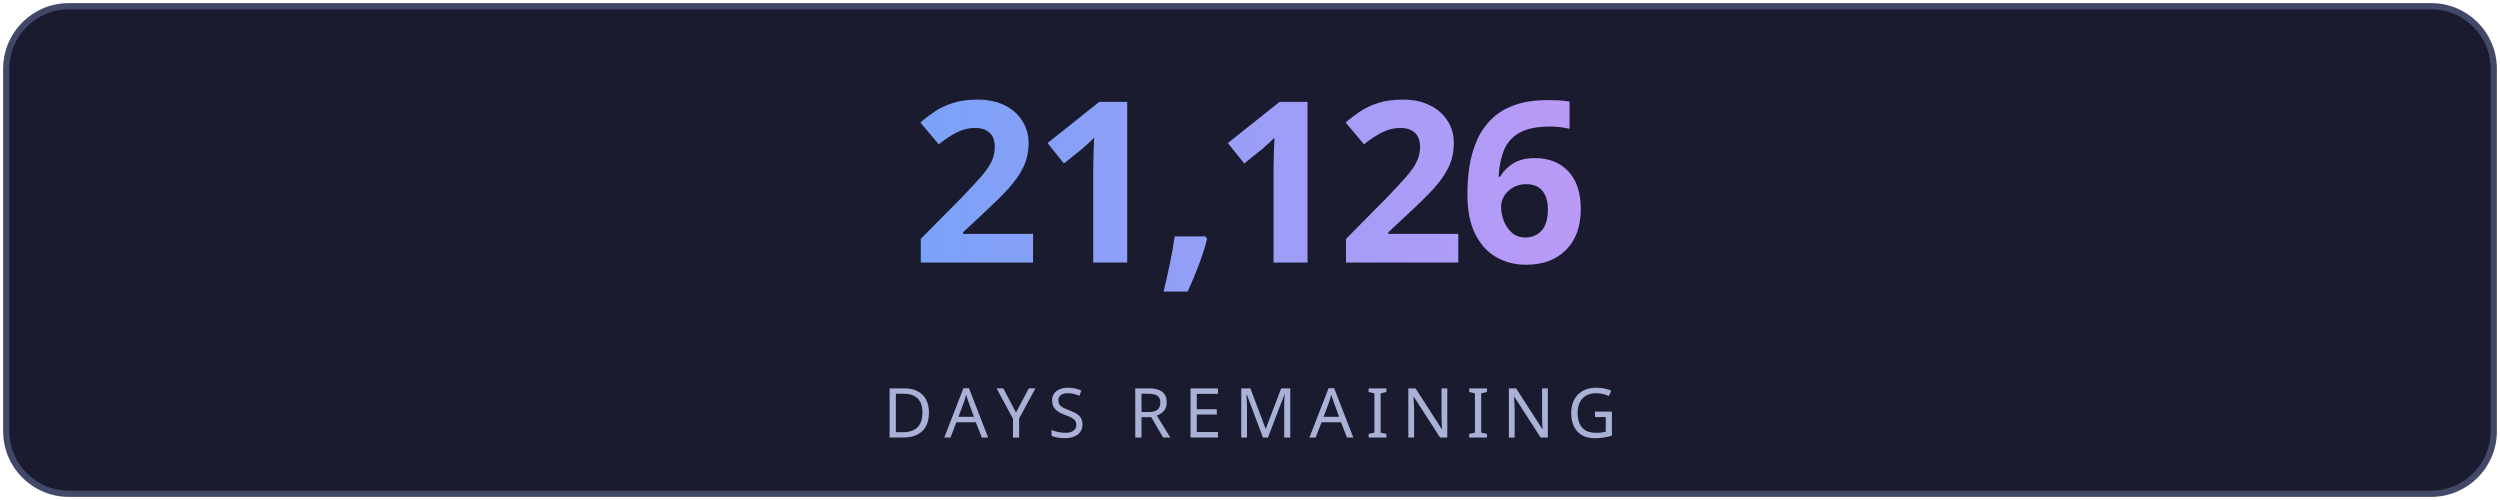
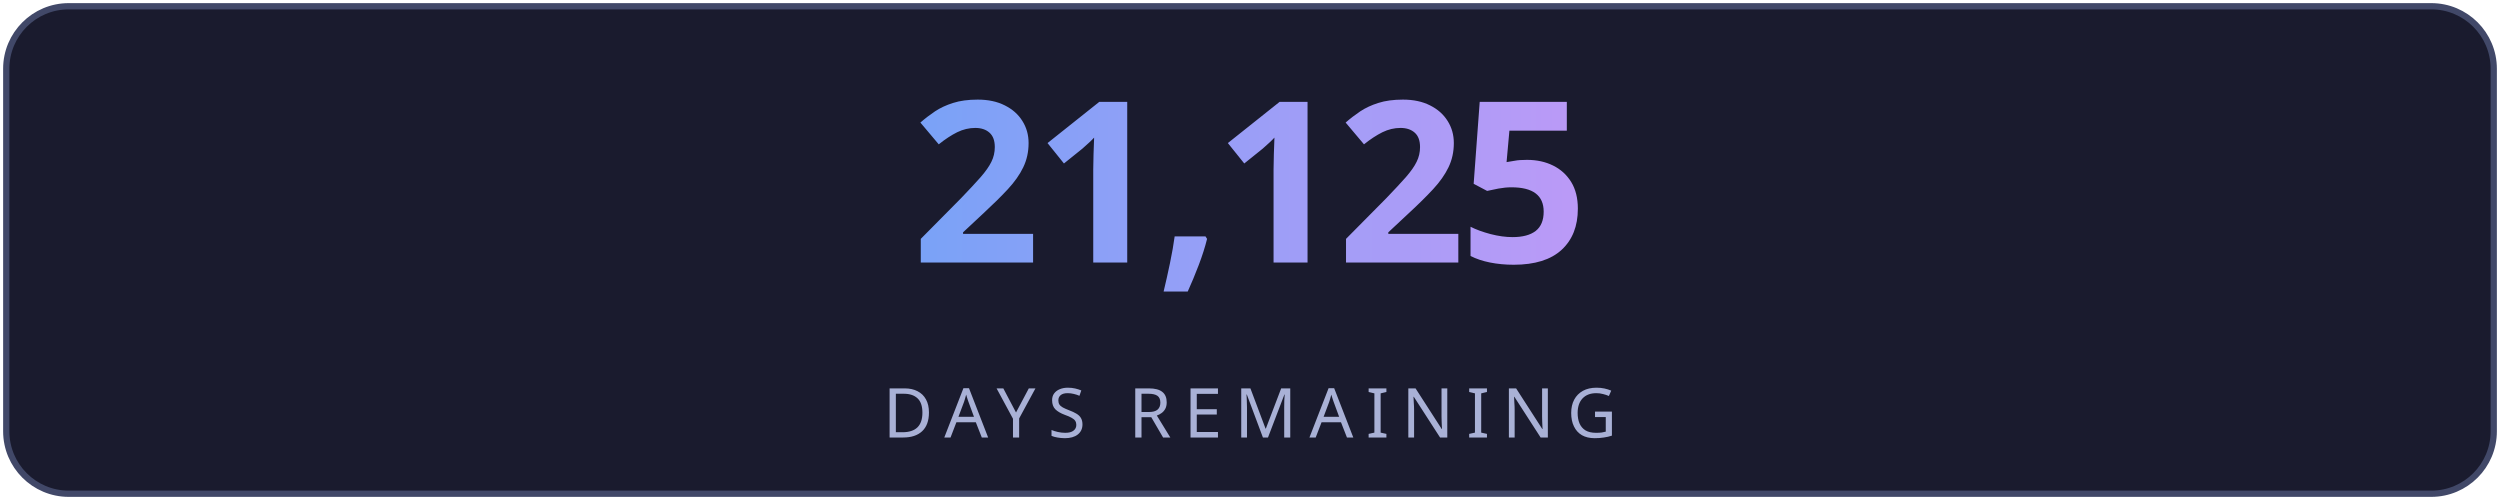
<svg xmlns="http://www.w3.org/2000/svg" width="400" height="80" viewBox="0 0 400 80" fill="none">
  <defs>
    <linearGradient id="g" x1="0" y1="0" x2="1" y2="0">
      <stop offset="0%" stop-color="#7aa2f7" />
      <stop offset="100%" stop-color="#bb9af7" />
    </linearGradient>
    <linearGradient id="lg" x1="0" y1="0" x2="1" y2="0">
      <stop offset="0%" stop-color="#7aa2f7" stop-opacity="0" />
      <stop offset="50%" stop-color="#7aa2f7" stop-opacity="0.6" />
      <stop offset="100%" stop-color="#bb9af7" stop-opacity="0" />
    </linearGradient>
    <filter id="glow">
      <feGaussianBlur stdDeviation="3" result="blur" />
      <feMerge>
        <feMergeNode in="blur" />
        <feMergeNode in="SourceGraphic" />
      </feMerge>
    </filter>
  </defs>
  <rect fill="#1a1b2e" stroke="#414868" x="1" y="1" width="398" height="78" rx="10" stroke-width="1" />
-   <text fill="url(#g)" x="200" y="42" font-size="36" font-weight="700" text-anchor="middle" font-family="'Segoe UI', system-ui, sans-serif" letter-spacing="-1">21,126</text>
+   <text fill="url(#g)" x="200" y="42" font-size="36" font-weight="700" text-anchor="middle" font-family="'Segoe UI', system-ui, sans-serif" letter-spacing="-1">21,125</text>
  <line x1="110" y1="54" x2="290" y2="54" stroke="url(#lg)" stroke-width="1" />
  <text fill="#a9b1d6" x="200" y="70" font-size="11" text-anchor="middle" font-family="'Segoe UI', system-ui, sans-serif" letter-spacing="2">DAYS REMAINING</text>
</svg>
